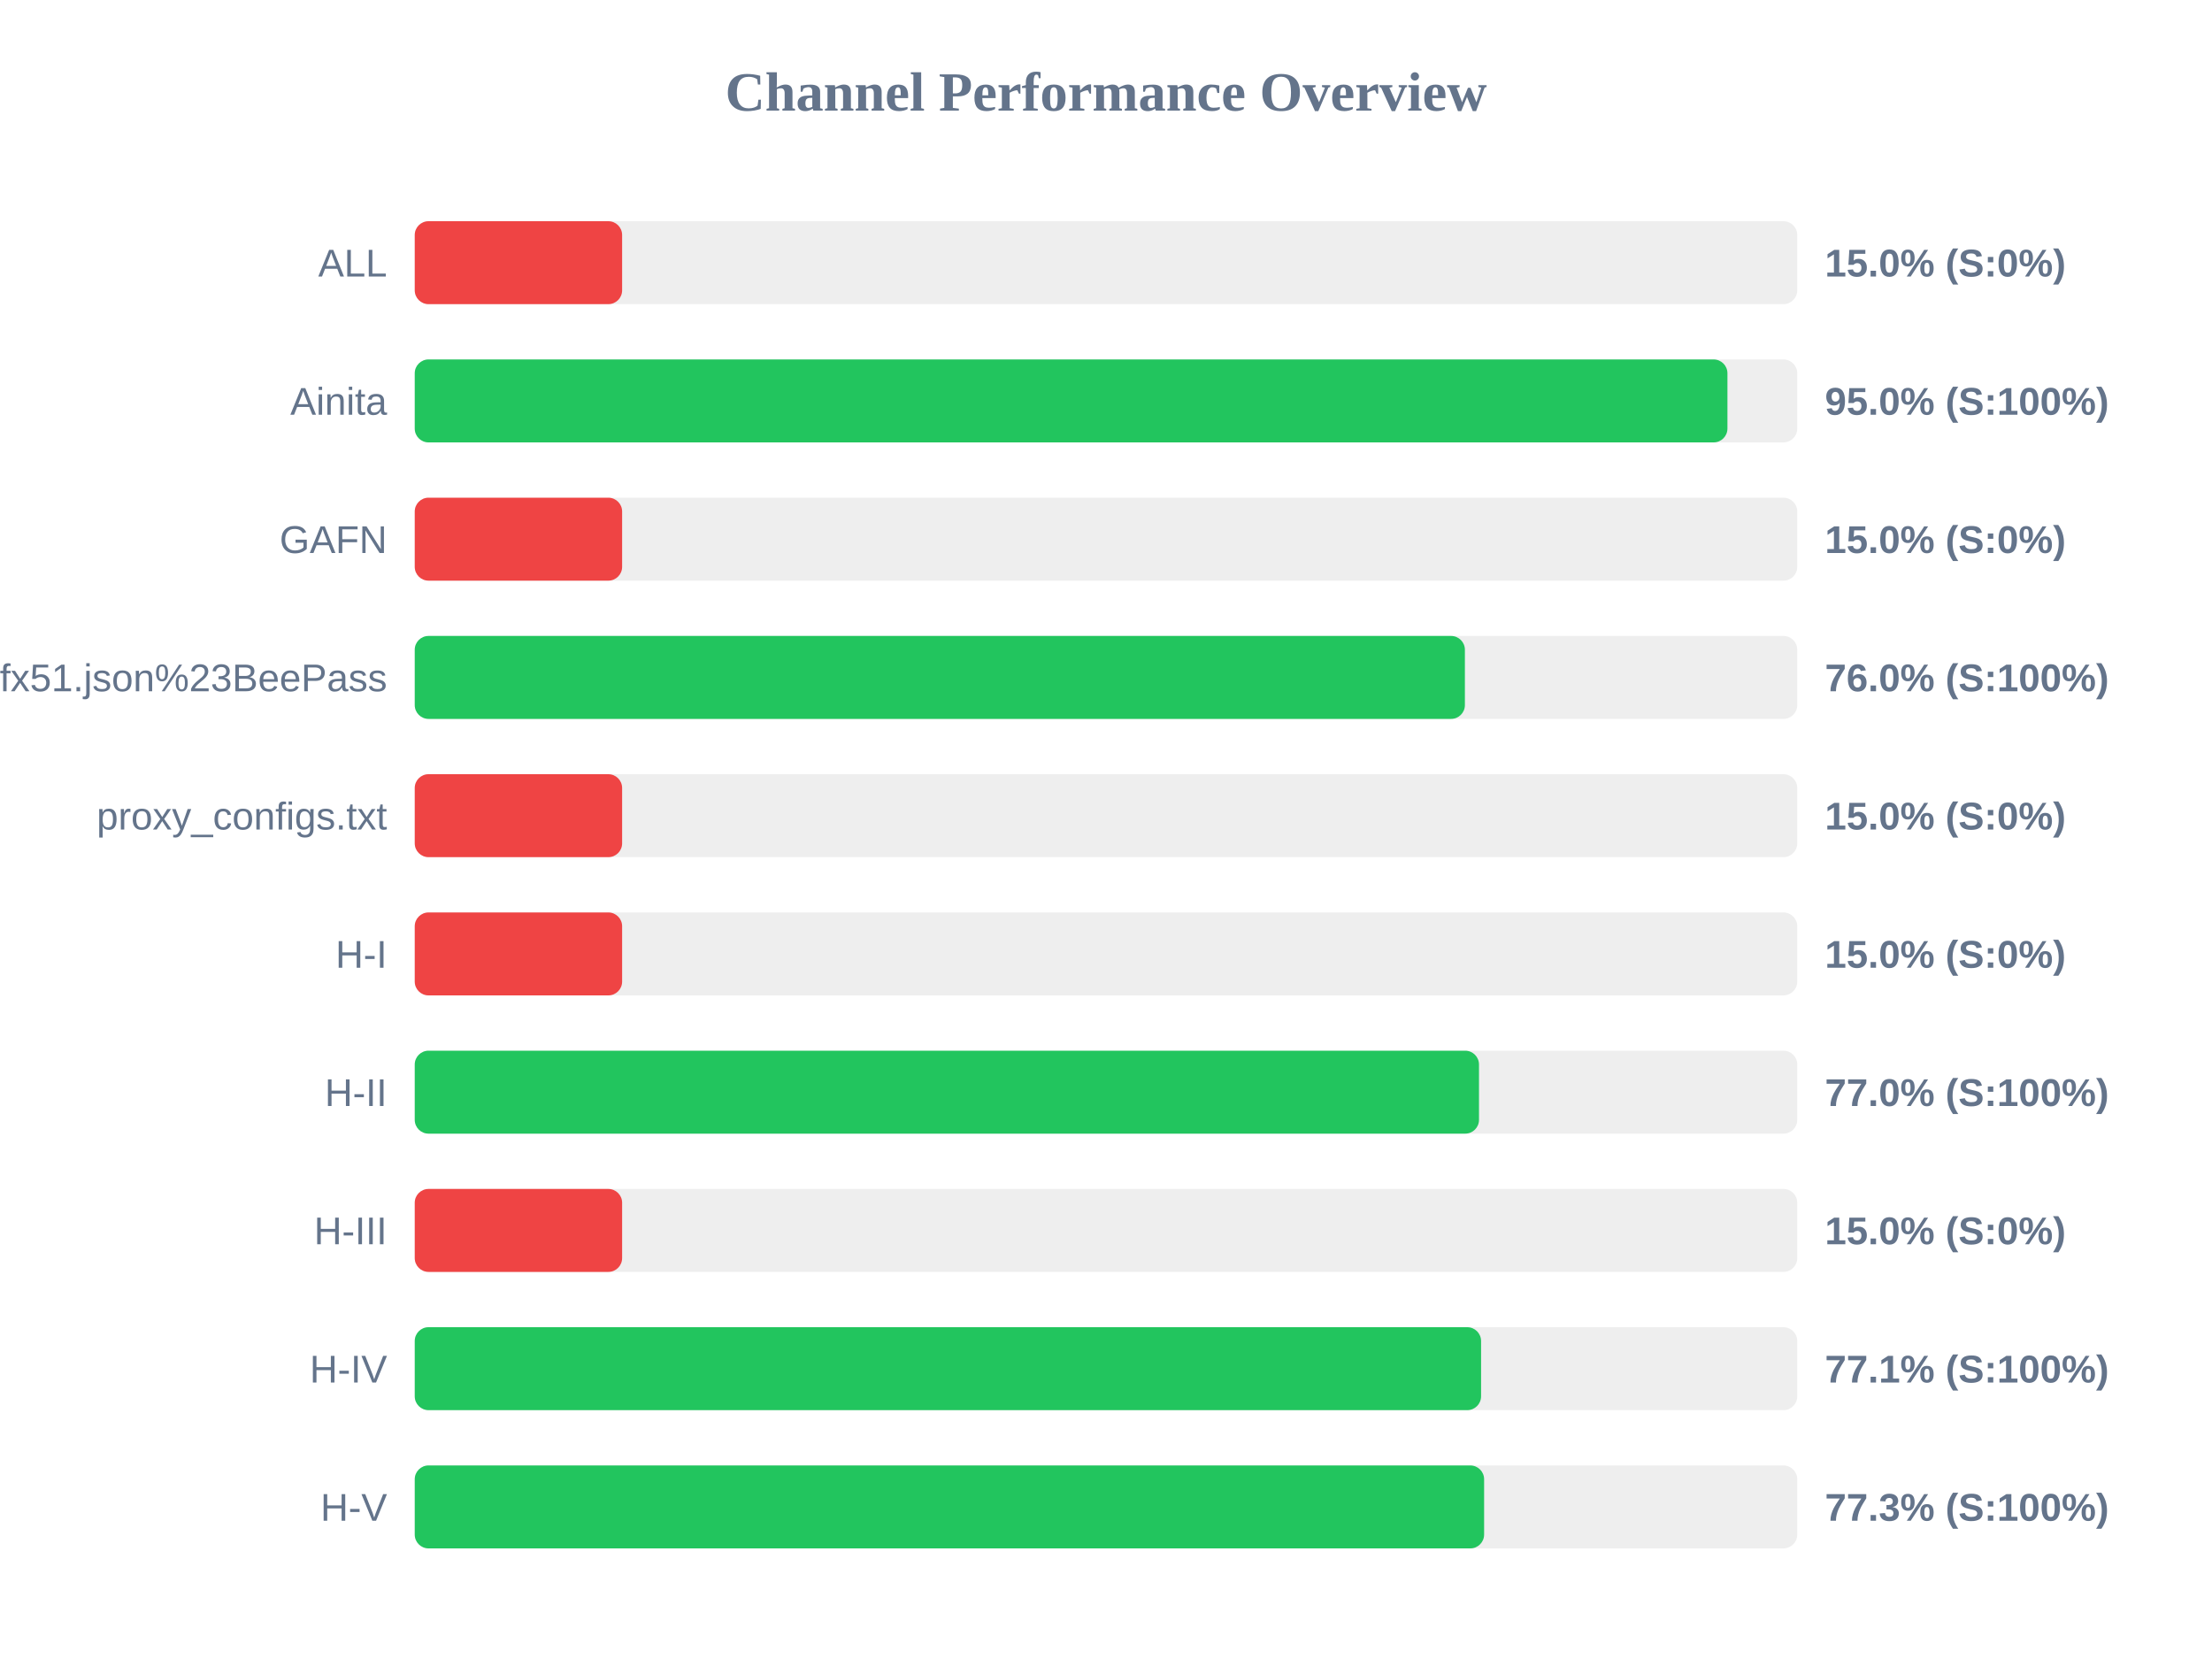
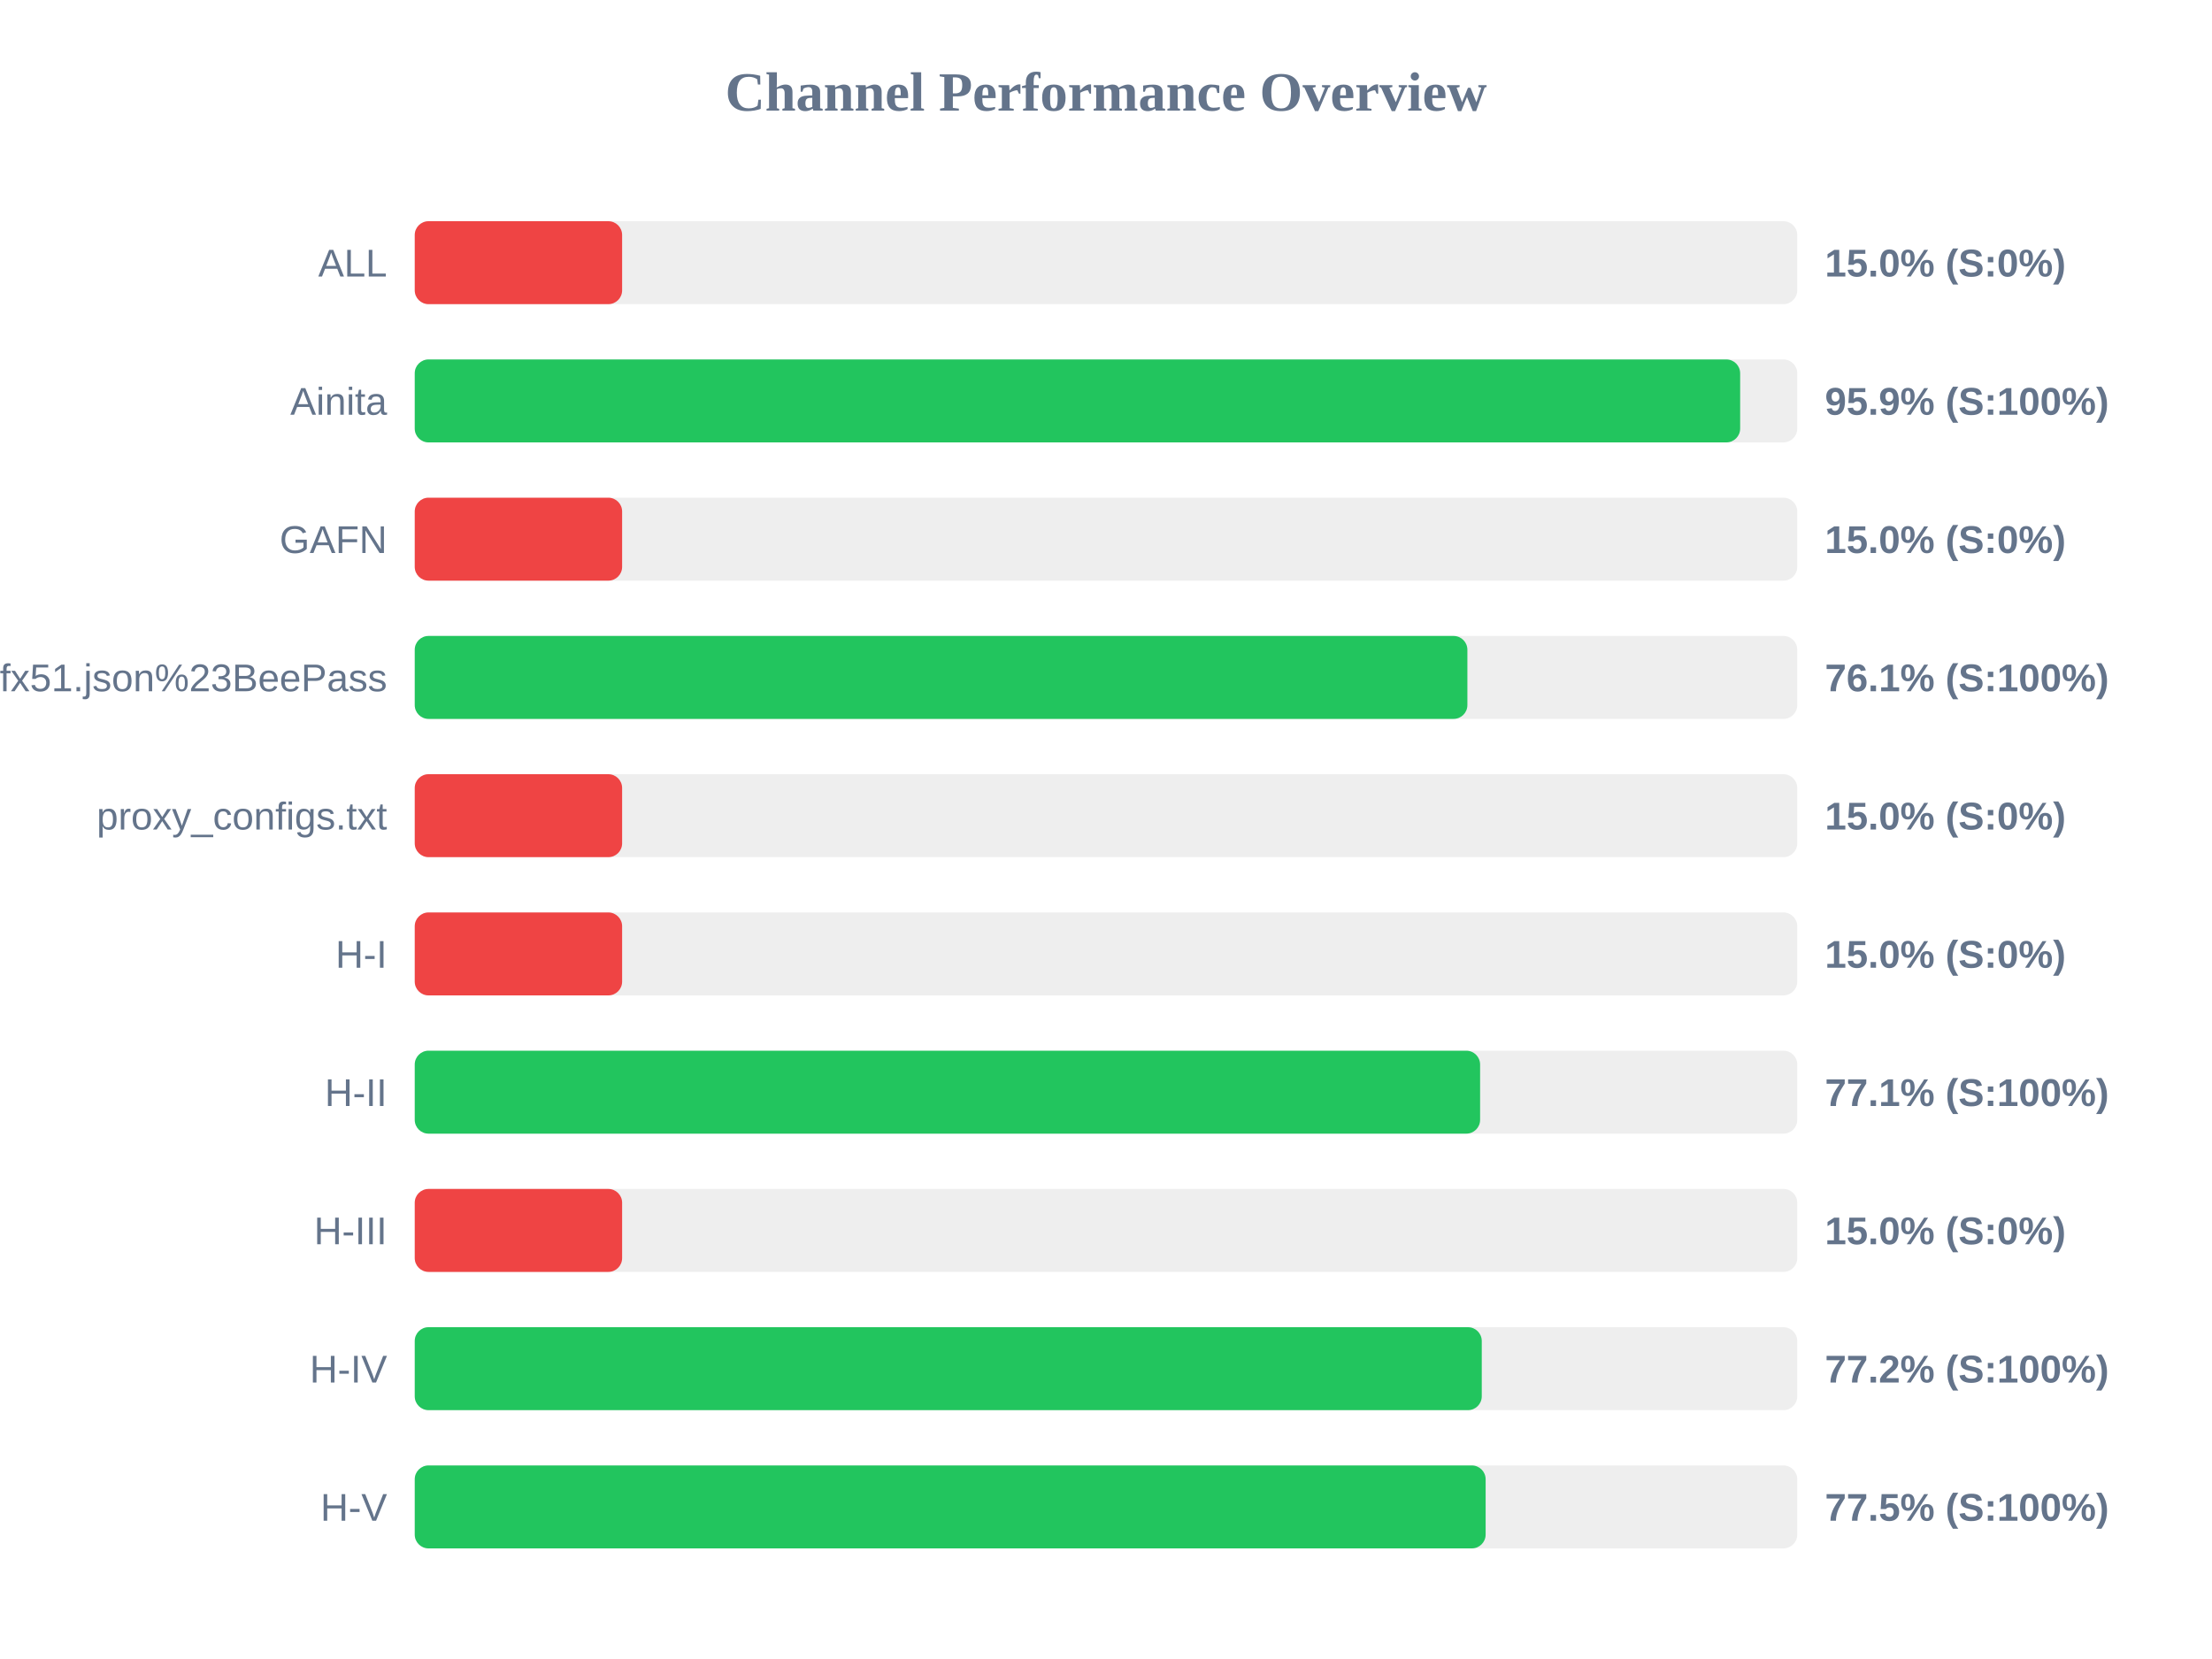
<svg xmlns="http://www.w3.org/2000/svg" width="800" height="600" version="1.1">
  <style>
        .row { font: 14px Arial; fill: #64748b; }
        .score { font: bold 14px Arial; fill: #64748b; }
    </style>
  <text x="400" y="40" text-anchor="middle" font-size="20px" font-weight="bold" fill="#64748b">Channel Performance Overview</text>
  <rect x="150" y="80" width="500" height="30" fill="#eee" rx="5" />
  <rect x="150" y="80" width="75.0" height="30" fill="#ef4444" rx="5" />
  <text x="140" y="100" text-anchor="end" class="row">ALL</text>
  <text x="660" y="100" text-anchor="start" class="score">15.0% (S:0%)</text>
  <rect x="150" y="130" width="500" height="30" fill="#eee" rx="5" />
-   <rect x="150" y="130" width="474.75" height="30" fill="#22c55e" rx="5" />
+   <rect x="150" y="130" width="479.35" height="30" fill="#22c55e" rx="5" />
  <text x="140" y="150" text-anchor="end" class="row">Ainita</text>
-   <text x="660" y="150" text-anchor="start" class="score">95.0% (S:100%)</text>
+   <text x="660" y="150" text-anchor="start" class="score">95.9% (S:100%)</text>
  <rect x="150" y="180" width="500" height="30" fill="#eee" rx="5" />
  <rect x="150" y="180" width="75.0" height="30" fill="#ef4444" rx="5" />
  <text x="140" y="200" text-anchor="end" class="row">GAFN</text>
  <text x="660" y="200" text-anchor="start" class="score">15.0% (S:0%)</text>
  <rect x="150" y="230" width="500" height="30" fill="#eee" rx="5" />
-   <rect x="150" y="230" width="379.8" height="30" fill="#22c55e" rx="5" />
+   <rect x="150" y="230" width="380.7" height="30" fill="#22c55e" rx="5" />
  <text x="140" y="250" text-anchor="end" class="row">sub?s=ssconf%3A%2F%2Fs3.amazonaws.com%2Fbeedynconprd%2Fzf38bv6oxi1nv3wfkpmxyfl8yj5fargza3foantoalu16vznl0ckxx7bgf1ufx51.json%23BeePass</text>
-   <text x="660" y="250" text-anchor="start" class="score">76.0% (S:100%)</text>
+   <text x="660" y="250" text-anchor="start" class="score">76.1% (S:100%)</text>
  <rect x="150" y="280" width="500" height="30" fill="#eee" rx="5" />
  <rect x="150" y="280" width="75.0" height="30" fill="#ef4444" rx="5" />
  <text x="140" y="300" text-anchor="end" class="row">proxy_configs.txt</text>
  <text x="660" y="300" text-anchor="start" class="score">15.0% (S:0%)</text>
  <rect x="150" y="330" width="500" height="30" fill="#eee" rx="5" />
  <rect x="150" y="330" width="75.0" height="30" fill="#ef4444" rx="5" />
  <text x="140" y="350" text-anchor="end" class="row">H-I</text>
  <text x="660" y="350" text-anchor="start" class="score">15.0% (S:0%)</text>
  <rect x="150" y="380" width="500" height="30" fill="#eee" rx="5" />
-   <rect x="150" y="380" width="384.9" height="30" fill="#22c55e" rx="5" />
+   <rect x="150" y="380" width="385.3" height="30" fill="#22c55e" rx="5" />
  <text x="140" y="400" text-anchor="end" class="row">H-II</text>
-   <text x="660" y="400" text-anchor="start" class="score">77.0% (S:100%)</text>
+   <text x="660" y="400" text-anchor="start" class="score">77.1% (S:100%)</text>
  <rect x="150" y="430" width="500" height="30" fill="#eee" rx="5" />
  <rect x="150" y="430" width="75.0" height="30" fill="#ef4444" rx="5" />
  <text x="140" y="450" text-anchor="end" class="row">H-III</text>
  <text x="660" y="450" text-anchor="start" class="score">15.0% (S:0%)</text>
  <rect x="150" y="480" width="500" height="30" fill="#eee" rx="5" />
-   <rect x="150" y="480" width="385.65" height="30" fill="#22c55e" rx="5" />
+   <rect x="150" y="480" width="385.9" height="30" fill="#22c55e" rx="5" />
  <text x="140" y="500" text-anchor="end" class="row">H-IV</text>
-   <text x="660" y="500" text-anchor="start" class="score">77.1% (S:100%)</text>
+   <text x="660" y="500" text-anchor="start" class="score">77.2% (S:100%)</text>
  <rect x="150" y="530" width="500" height="30" fill="#eee" rx="5" />
-   <rect x="150" y="530" width="386.75" height="30" fill="#22c55e" rx="5" />
+   <rect x="150" y="530" width="387.3" height="30" fill="#22c55e" rx="5" />
  <text x="140" y="550" text-anchor="end" class="row">H-V</text>
-   <text x="660" y="550" text-anchor="start" class="score">77.3% (S:100%)</text>
+   <text x="660" y="550" text-anchor="start" class="score">77.5% (S:100%)</text>
</svg>
